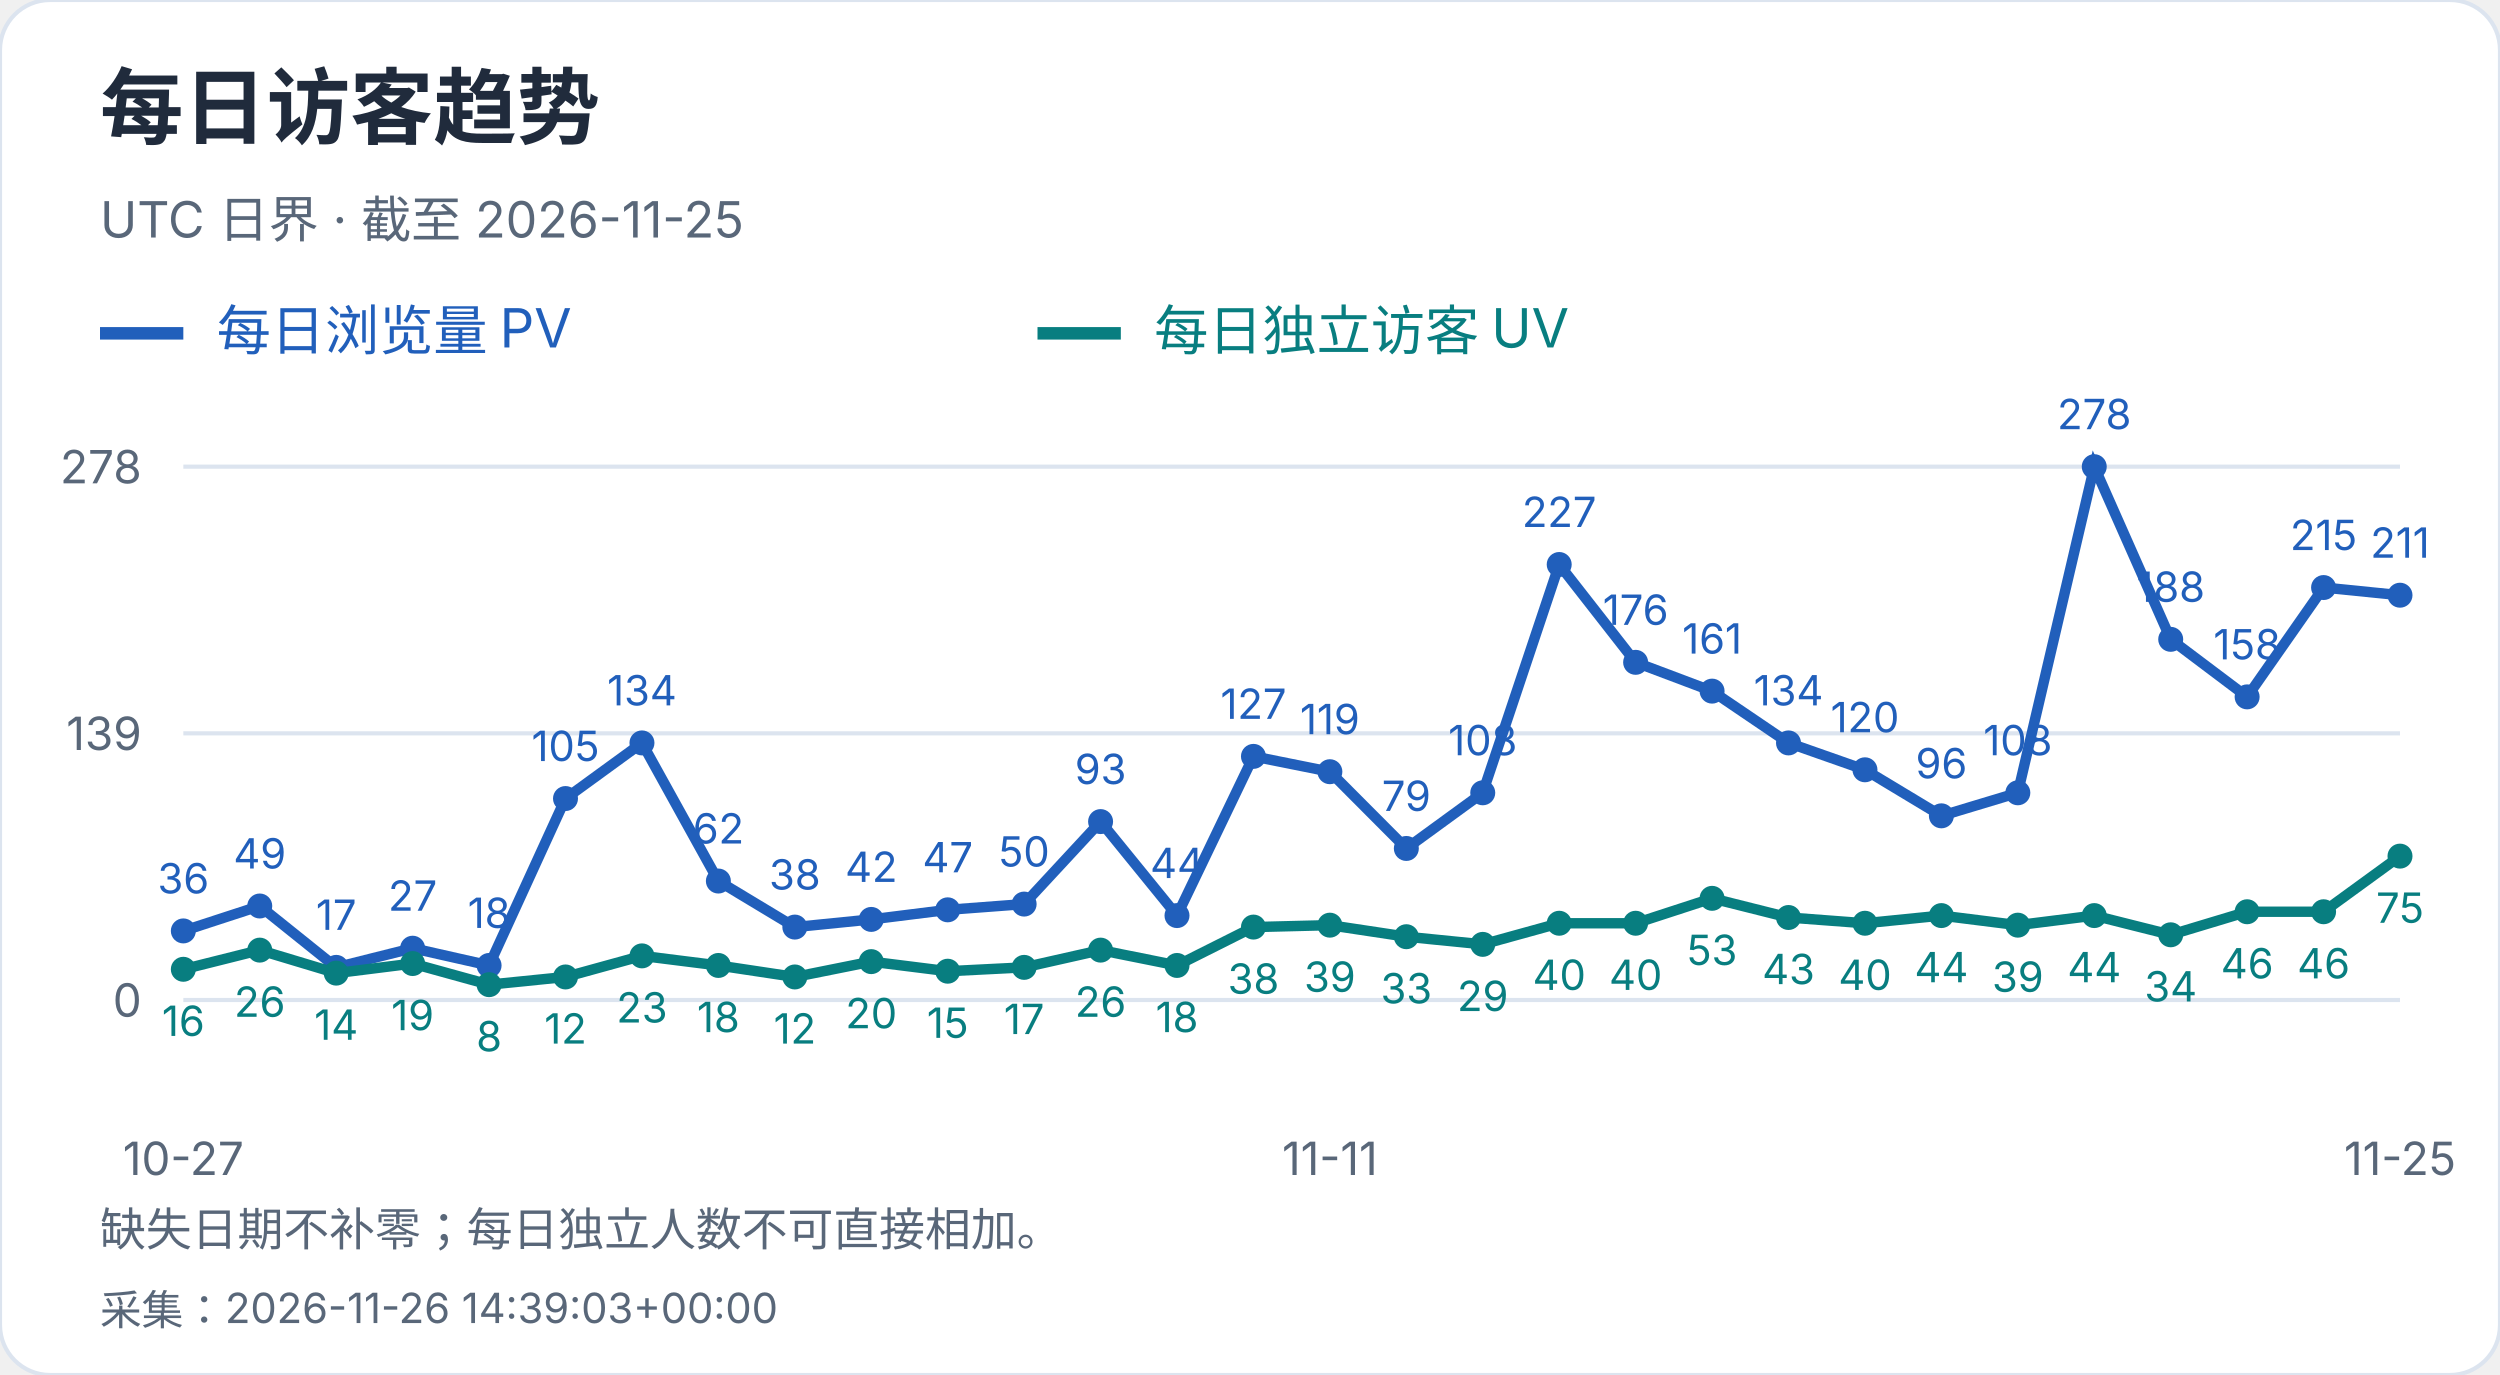
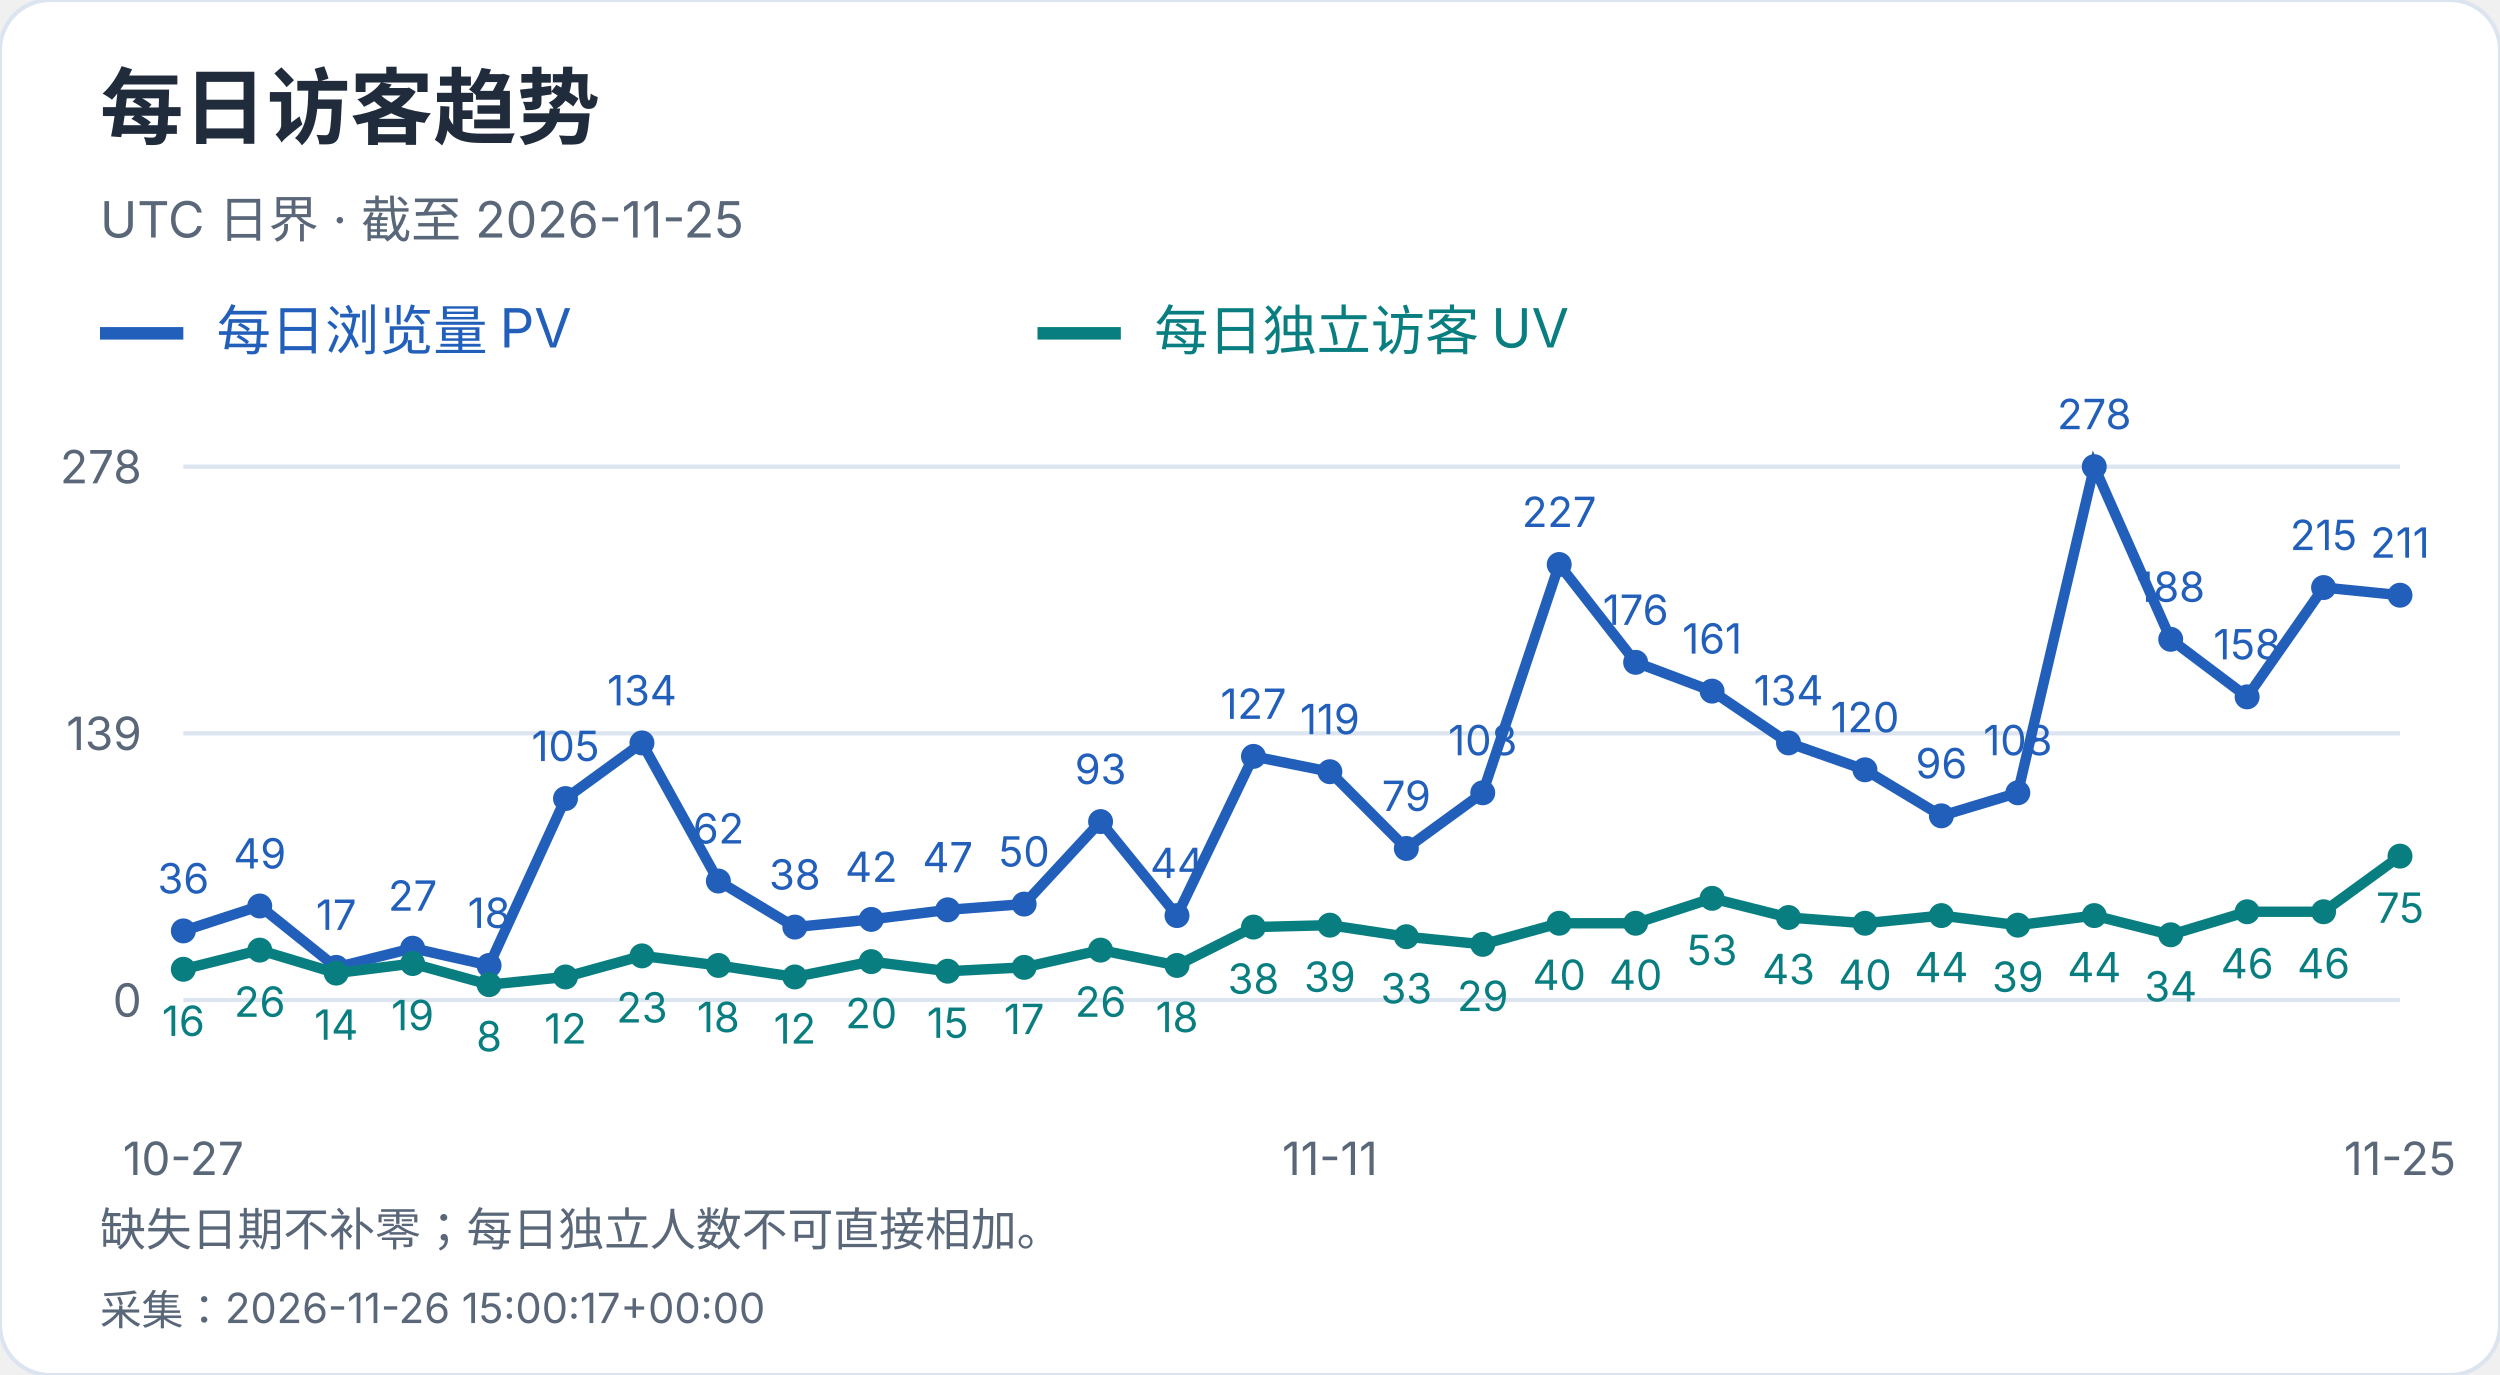
<svg xmlns="http://www.w3.org/2000/svg" width="600" height="330" viewBox="0 0 600 330" role="img" aria-label="每日访客趋势">
  <style>text{font-family:-apple-system,BlinkMacSystemFont,"Segoe UI","PingFang SC","Microsoft YaHei",sans-serif;font-variant-numeric:tabular-nums}</style>
  <rect width="600" height="330" rx="12" fill="white" stroke="#dce4ef" />
  <text x="24" y="33" font-size="20" fill="#202b3c" font-weight="650" text-anchor="start">每日访客趋势</text>
  <text x="24" y="57" font-size="12" fill="#596779" font-weight="400" text-anchor="start">UTC 日界 · 截至 2026-11-25</text>
  <path d="M24 80h20" stroke="#215fbb" stroke-width="3" />
  <text x="52" y="84" font-size="13" fill="#215fbb" font-weight="400" text-anchor="start">每日浏览量 PV</text>
  <path d="M249 80h20" stroke="#087e80" stroke-width="3" />
  <text x="277" y="84" font-size="13" fill="#087e80" font-weight="400" text-anchor="start">每日独立访客 UV</text>
  <path d="M44 240.0H576" stroke="#dce4ef" />
  <text x="34" y="244.0" font-size="11" fill="#596779" font-weight="400" text-anchor="end">0</text>
  <path d="M44 176.0H576" stroke="#dce4ef" />
  <text x="34" y="180.0" font-size="11" fill="#596779" font-weight="400" text-anchor="end">139</text>
  <path d="M44 112.0H576" stroke="#dce4ef" />
  <text x="34" y="116.0" font-size="11" fill="#596779" font-weight="400" text-anchor="end">278</text>
  <circle cx="44.00" cy="223.42" r="3" fill="#215fbb" />
  <text x="44.0" y="214.42" font-size="10" fill="#215fbb" font-weight="400" text-anchor="middle">36</text>
  <circle cx="62.34" cy="217.44" r="3" fill="#215fbb" />
  <text x="62.34" y="208.44" font-size="10" fill="#215fbb" font-weight="400" text-anchor="middle">49</text>
  <circle cx="80.69" cy="232.17" r="3" fill="#215fbb" />
  <text x="80.69" y="223.17" font-size="10" fill="#215fbb" font-weight="400" text-anchor="middle">17</text>
  <circle cx="99.03" cy="227.57" r="3" fill="#215fbb" />
  <text x="99.03" y="218.57" font-size="10" fill="#215fbb" font-weight="400" text-anchor="middle">27</text>
  <circle cx="117.38" cy="231.71" r="3" fill="#215fbb" />
  <text x="117.38" y="222.71" font-size="10" fill="#215fbb" font-weight="400" text-anchor="middle">18</text>
  <circle cx="135.72" cy="191.65" r="3" fill="#215fbb" />
  <text x="135.72" y="182.65" font-size="10" fill="#215fbb" font-weight="400" text-anchor="middle">105</text>
  <circle cx="154.07" cy="178.30" r="3" fill="#215fbb" />
  <text x="154.07" y="169.3" font-size="10" fill="#215fbb" font-weight="400" text-anchor="middle">134</text>
  <circle cx="172.41" cy="211.45" r="3" fill="#215fbb" />
  <text x="172.41" y="202.45" font-size="10" fill="#215fbb" font-weight="400" text-anchor="middle">62</text>
  <circle cx="190.76" cy="222.50" r="3" fill="#215fbb" />
  <text x="190.76" y="213.5" font-size="10" fill="#215fbb" font-weight="400" text-anchor="middle">38</text>
  <circle cx="209.10" cy="220.66" r="3" fill="#215fbb" />
  <text x="209.1" y="211.66" font-size="10" fill="#215fbb" font-weight="400" text-anchor="middle">42</text>
  <circle cx="227.45" cy="218.36" r="3" fill="#215fbb" />
  <text x="227.45" y="209.36" font-size="10" fill="#215fbb" font-weight="400" text-anchor="middle">47</text>
  <circle cx="245.79" cy="216.98" r="3" fill="#215fbb" />
  <text x="245.79" y="207.98" font-size="10" fill="#215fbb" font-weight="400" text-anchor="middle">50</text>
  <circle cx="264.14" cy="197.18" r="3" fill="#215fbb" />
  <text x="264.14" y="188.18" font-size="10" fill="#215fbb" font-weight="400" text-anchor="middle">93</text>
  <circle cx="282.48" cy="219.74" r="3" fill="#215fbb" />
  <text x="282.48" y="210.74" font-size="10" fill="#215fbb" font-weight="400" text-anchor="middle">44</text>
  <circle cx="300.83" cy="181.53" r="3" fill="#215fbb" />
  <text x="300.83" y="172.53" font-size="10" fill="#215fbb" font-weight="400" text-anchor="middle">127</text>
  <circle cx="319.17" cy="185.21" r="3" fill="#215fbb" />
  <text x="319.17" y="176.21" font-size="10" fill="#215fbb" font-weight="400" text-anchor="middle">119</text>
  <circle cx="337.52" cy="203.63" r="3" fill="#215fbb" />
  <text x="337.52" y="194.63" font-size="10" fill="#215fbb" font-weight="400" text-anchor="middle">79</text>
  <circle cx="355.86" cy="190.27" r="3" fill="#215fbb" />
  <text x="355.86" y="181.27" font-size="10" fill="#215fbb" font-weight="400" text-anchor="middle">108</text>
  <circle cx="374.21" cy="135.48" r="3" fill="#215fbb" />
  <text x="374.21" y="126.48" font-size="10" fill="#215fbb" font-weight="400" text-anchor="middle">227</text>
  <circle cx="392.55" cy="158.96" r="3" fill="#215fbb" />
  <text x="392.55" y="149.96" font-size="10" fill="#215fbb" font-weight="400" text-anchor="middle">176</text>
  <circle cx="410.90" cy="165.87" r="3" fill="#215fbb" />
  <text x="410.9" y="156.87" font-size="10" fill="#215fbb" font-weight="400" text-anchor="middle">161</text>
  <circle cx="429.24" cy="178.30" r="3" fill="#215fbb" />
  <text x="429.24" y="169.3" font-size="10" fill="#215fbb" font-weight="400" text-anchor="middle">134</text>
  <circle cx="447.59" cy="184.75" r="3" fill="#215fbb" />
  <text x="447.59" y="175.75" font-size="10" fill="#215fbb" font-weight="400" text-anchor="middle">120</text>
  <circle cx="465.93" cy="195.80" r="3" fill="#215fbb" />
  <text x="465.93" y="186.8" font-size="10" fill="#215fbb" font-weight="400" text-anchor="middle">96</text>
  <circle cx="484.28" cy="190.27" r="3" fill="#215fbb" />
  <text x="484.28" y="181.27" font-size="10" fill="#215fbb" font-weight="400" text-anchor="middle">108</text>
  <circle cx="502.62" cy="112.00" r="3" fill="#215fbb" />
  <text x="502.62" y="103.0" font-size="10" fill="#215fbb" font-weight="400" text-anchor="middle">278</text>
  <circle cx="520.97" cy="153.44" r="3" fill="#215fbb" />
  <text x="520.97" y="144.44" font-size="10" fill="#215fbb" font-weight="400" text-anchor="middle">188</text>
  <circle cx="539.31" cy="167.25" r="3" fill="#215fbb" />
  <text x="539.31" y="158.25" font-size="10" fill="#215fbb" font-weight="400" text-anchor="middle">158</text>
  <circle cx="557.66" cy="141.01" r="3" fill="#215fbb" />
  <text x="557.66" y="132.01" font-size="10" fill="#215fbb" font-weight="400" text-anchor="middle">215</text>
  <circle cx="576.00" cy="142.85" r="3" fill="#215fbb" />
  <text x="576.0" y="133.85" font-size="10" fill="#215fbb" font-weight="400" text-anchor="middle">211</text>
  <polyline points="44.00,223.42 62.34,217.44 80.69,232.17 99.03,227.57 117.38,231.71 135.72,191.65 154.07,178.30 172.41,211.45 190.76,222.50 209.10,220.66 227.45,218.36 245.79,216.98 264.14,197.18 282.48,219.74 300.83,181.53 319.17,185.21 337.52,203.63 355.86,190.27 374.21,135.48 392.55,158.96 410.90,165.87 429.24,178.30 447.59,184.75 465.93,195.80 484.28,190.27 502.62,112.00 520.97,153.44 539.31,167.25 557.66,141.01 576.00,142.85" fill="none" stroke="#215fbb" stroke-width="2.5" />
  <circle cx="44.00" cy="232.63" r="3" fill="#087e80" />
  <text x="44.0" y="248.63" font-size="10" fill="#087e80" font-weight="400" text-anchor="middle">16</text>
  <circle cx="62.34" cy="228.03" r="3" fill="#087e80" />
  <text x="62.34" y="244.03" font-size="10" fill="#087e80" font-weight="400" text-anchor="middle">26</text>
  <circle cx="80.69" cy="233.55" r="3" fill="#087e80" />
  <text x="80.69" y="249.55" font-size="10" fill="#087e80" font-weight="400" text-anchor="middle">14</text>
  <circle cx="99.03" cy="231.25" r="3" fill="#087e80" />
  <text x="99.03" y="247.25" font-size="10" fill="#087e80" font-weight="400" text-anchor="middle">19</text>
  <circle cx="117.38" cy="236.32" r="3" fill="#087e80" />
  <text x="117.38" y="252.32" font-size="10" fill="#087e80" font-weight="400" text-anchor="middle">8</text>
  <circle cx="135.72" cy="234.47" r="3" fill="#087e80" />
  <text x="135.72" y="250.47" font-size="10" fill="#087e80" font-weight="400" text-anchor="middle">12</text>
  <circle cx="154.07" cy="229.41" r="3" fill="#087e80" />
  <text x="154.07" y="245.41" font-size="10" fill="#087e80" font-weight="400" text-anchor="middle">23</text>
  <circle cx="172.41" cy="231.71" r="3" fill="#087e80" />
  <text x="172.41" y="247.71" font-size="10" fill="#087e80" font-weight="400" text-anchor="middle">18</text>
  <circle cx="190.76" cy="234.47" r="3" fill="#087e80" />
  <text x="190.76" y="250.47" font-size="10" fill="#087e80" font-weight="400" text-anchor="middle">12</text>
  <circle cx="209.10" cy="230.79" r="3" fill="#087e80" />
  <text x="209.1" y="246.79" font-size="10" fill="#087e80" font-weight="400" text-anchor="middle">20</text>
  <circle cx="227.45" cy="233.09" r="3" fill="#087e80" />
  <text x="227.45" y="249.09" font-size="10" fill="#087e80" font-weight="400" text-anchor="middle">15</text>
  <circle cx="245.79" cy="232.17" r="3" fill="#087e80" />
  <text x="245.79" y="248.17" font-size="10" fill="#087e80" font-weight="400" text-anchor="middle">17</text>
  <circle cx="264.14" cy="228.03" r="3" fill="#087e80" />
  <text x="264.14" y="244.03" font-size="10" fill="#087e80" font-weight="400" text-anchor="middle">26</text>
  <circle cx="282.48" cy="231.71" r="3" fill="#087e80" />
  <text x="282.48" y="247.71" font-size="10" fill="#087e80" font-weight="400" text-anchor="middle">18</text>
  <circle cx="300.83" cy="222.50" r="3" fill="#087e80" />
  <text x="300.83" y="238.5" font-size="10" fill="#087e80" font-weight="400" text-anchor="middle">38</text>
  <circle cx="319.17" cy="222.04" r="3" fill="#087e80" />
  <text x="319.17" y="238.04" font-size="10" fill="#087e80" font-weight="400" text-anchor="middle">39</text>
  <circle cx="337.52" cy="224.81" r="3" fill="#087e80" />
  <text x="337.52" y="240.81" font-size="10" fill="#087e80" font-weight="400" text-anchor="middle">33</text>
  <circle cx="355.86" cy="226.65" r="3" fill="#087e80" />
  <text x="355.86" y="242.65" font-size="10" fill="#087e80" font-weight="400" text-anchor="middle">29</text>
  <circle cx="374.21" cy="221.58" r="3" fill="#087e80" />
  <text x="374.21" y="237.58" font-size="10" fill="#087e80" font-weight="400" text-anchor="middle">40</text>
  <circle cx="392.55" cy="221.58" r="3" fill="#087e80" />
  <text x="392.55" y="237.58" font-size="10" fill="#087e80" font-weight="400" text-anchor="middle">40</text>
  <circle cx="410.90" cy="215.60" r="3" fill="#087e80" />
  <text x="410.9" y="231.6" font-size="10" fill="#087e80" font-weight="400" text-anchor="middle">53</text>
  <circle cx="429.24" cy="220.20" r="3" fill="#087e80" />
  <text x="429.24" y="236.2" font-size="10" fill="#087e80" font-weight="400" text-anchor="middle">43</text>
  <circle cx="447.59" cy="221.58" r="3" fill="#087e80" />
  <text x="447.59" y="237.58" font-size="10" fill="#087e80" font-weight="400" text-anchor="middle">40</text>
  <circle cx="465.93" cy="219.74" r="3" fill="#087e80" />
  <text x="465.93" y="235.74" font-size="10" fill="#087e80" font-weight="400" text-anchor="middle">44</text>
  <circle cx="484.28" cy="222.04" r="3" fill="#087e80" />
  <text x="484.28" y="238.04" font-size="10" fill="#087e80" font-weight="400" text-anchor="middle">39</text>
  <circle cx="502.62" cy="219.74" r="3" fill="#087e80" />
  <text x="502.62" y="235.74" font-size="10" fill="#087e80" font-weight="400" text-anchor="middle">44</text>
  <circle cx="520.97" cy="224.35" r="3" fill="#087e80" />
  <text x="520.97" y="240.35" font-size="10" fill="#087e80" font-weight="400" text-anchor="middle">34</text>
  <circle cx="539.31" cy="218.82" r="3" fill="#087e80" />
  <text x="539.31" y="234.82" font-size="10" fill="#087e80" font-weight="400" text-anchor="middle">46</text>
  <circle cx="557.66" cy="218.82" r="3" fill="#087e80" />
  <text x="557.66" y="234.82" font-size="10" fill="#087e80" font-weight="400" text-anchor="middle">46</text>
  <circle cx="576.00" cy="205.47" r="3" fill="#087e80" />
  <text x="576.0" y="221.47" font-size="10" fill="#087e80" font-weight="400" text-anchor="middle">75</text>
  <polyline points="44.00,232.63 62.34,228.03 80.69,233.55 99.03,231.25 117.38,236.32 135.72,234.47 154.07,229.41 172.41,231.71 190.76,234.47 209.10,230.79 227.45,233.09 245.79,232.17 264.14,228.03 282.48,231.71 300.83,222.50 319.17,222.04 337.52,224.81 355.86,226.65 374.21,221.58 392.55,221.58 410.90,215.60 429.24,220.20 447.59,221.58 465.93,219.74 484.28,222.04 502.62,219.74 520.97,224.35 539.31,218.82 557.66,218.82 576.00,205.47" fill="none" stroke="#087e80" stroke-width="2.5" />
  <text x="44.0" y="282" font-size="11" fill="#596779" font-weight="400" text-anchor="middle">10-27</text>
  <text x="319.172" y="282" font-size="11" fill="#596779" font-weight="400" text-anchor="middle">11-11</text>
  <text x="576.0" y="282" font-size="11" fill="#596779" font-weight="400" text-anchor="middle">11-25</text>
  <text x="24" y="299" font-size="11" fill="#596779" font-weight="400" text-anchor="start">缺失日期不补零；每日独立人数不可直接相加。</text>
-   <text x="24" y="318" font-size="10" fill="#596779" font-weight="400" text-anchor="start">采集：2026-11-26 14:39:03+00:00</text>
+   <text x="24" y="318" font-size="10" fill="#596779" font-weight="400" text-anchor="start">采集：2026-11-26 15:00:17+00:00</text>
</svg>
